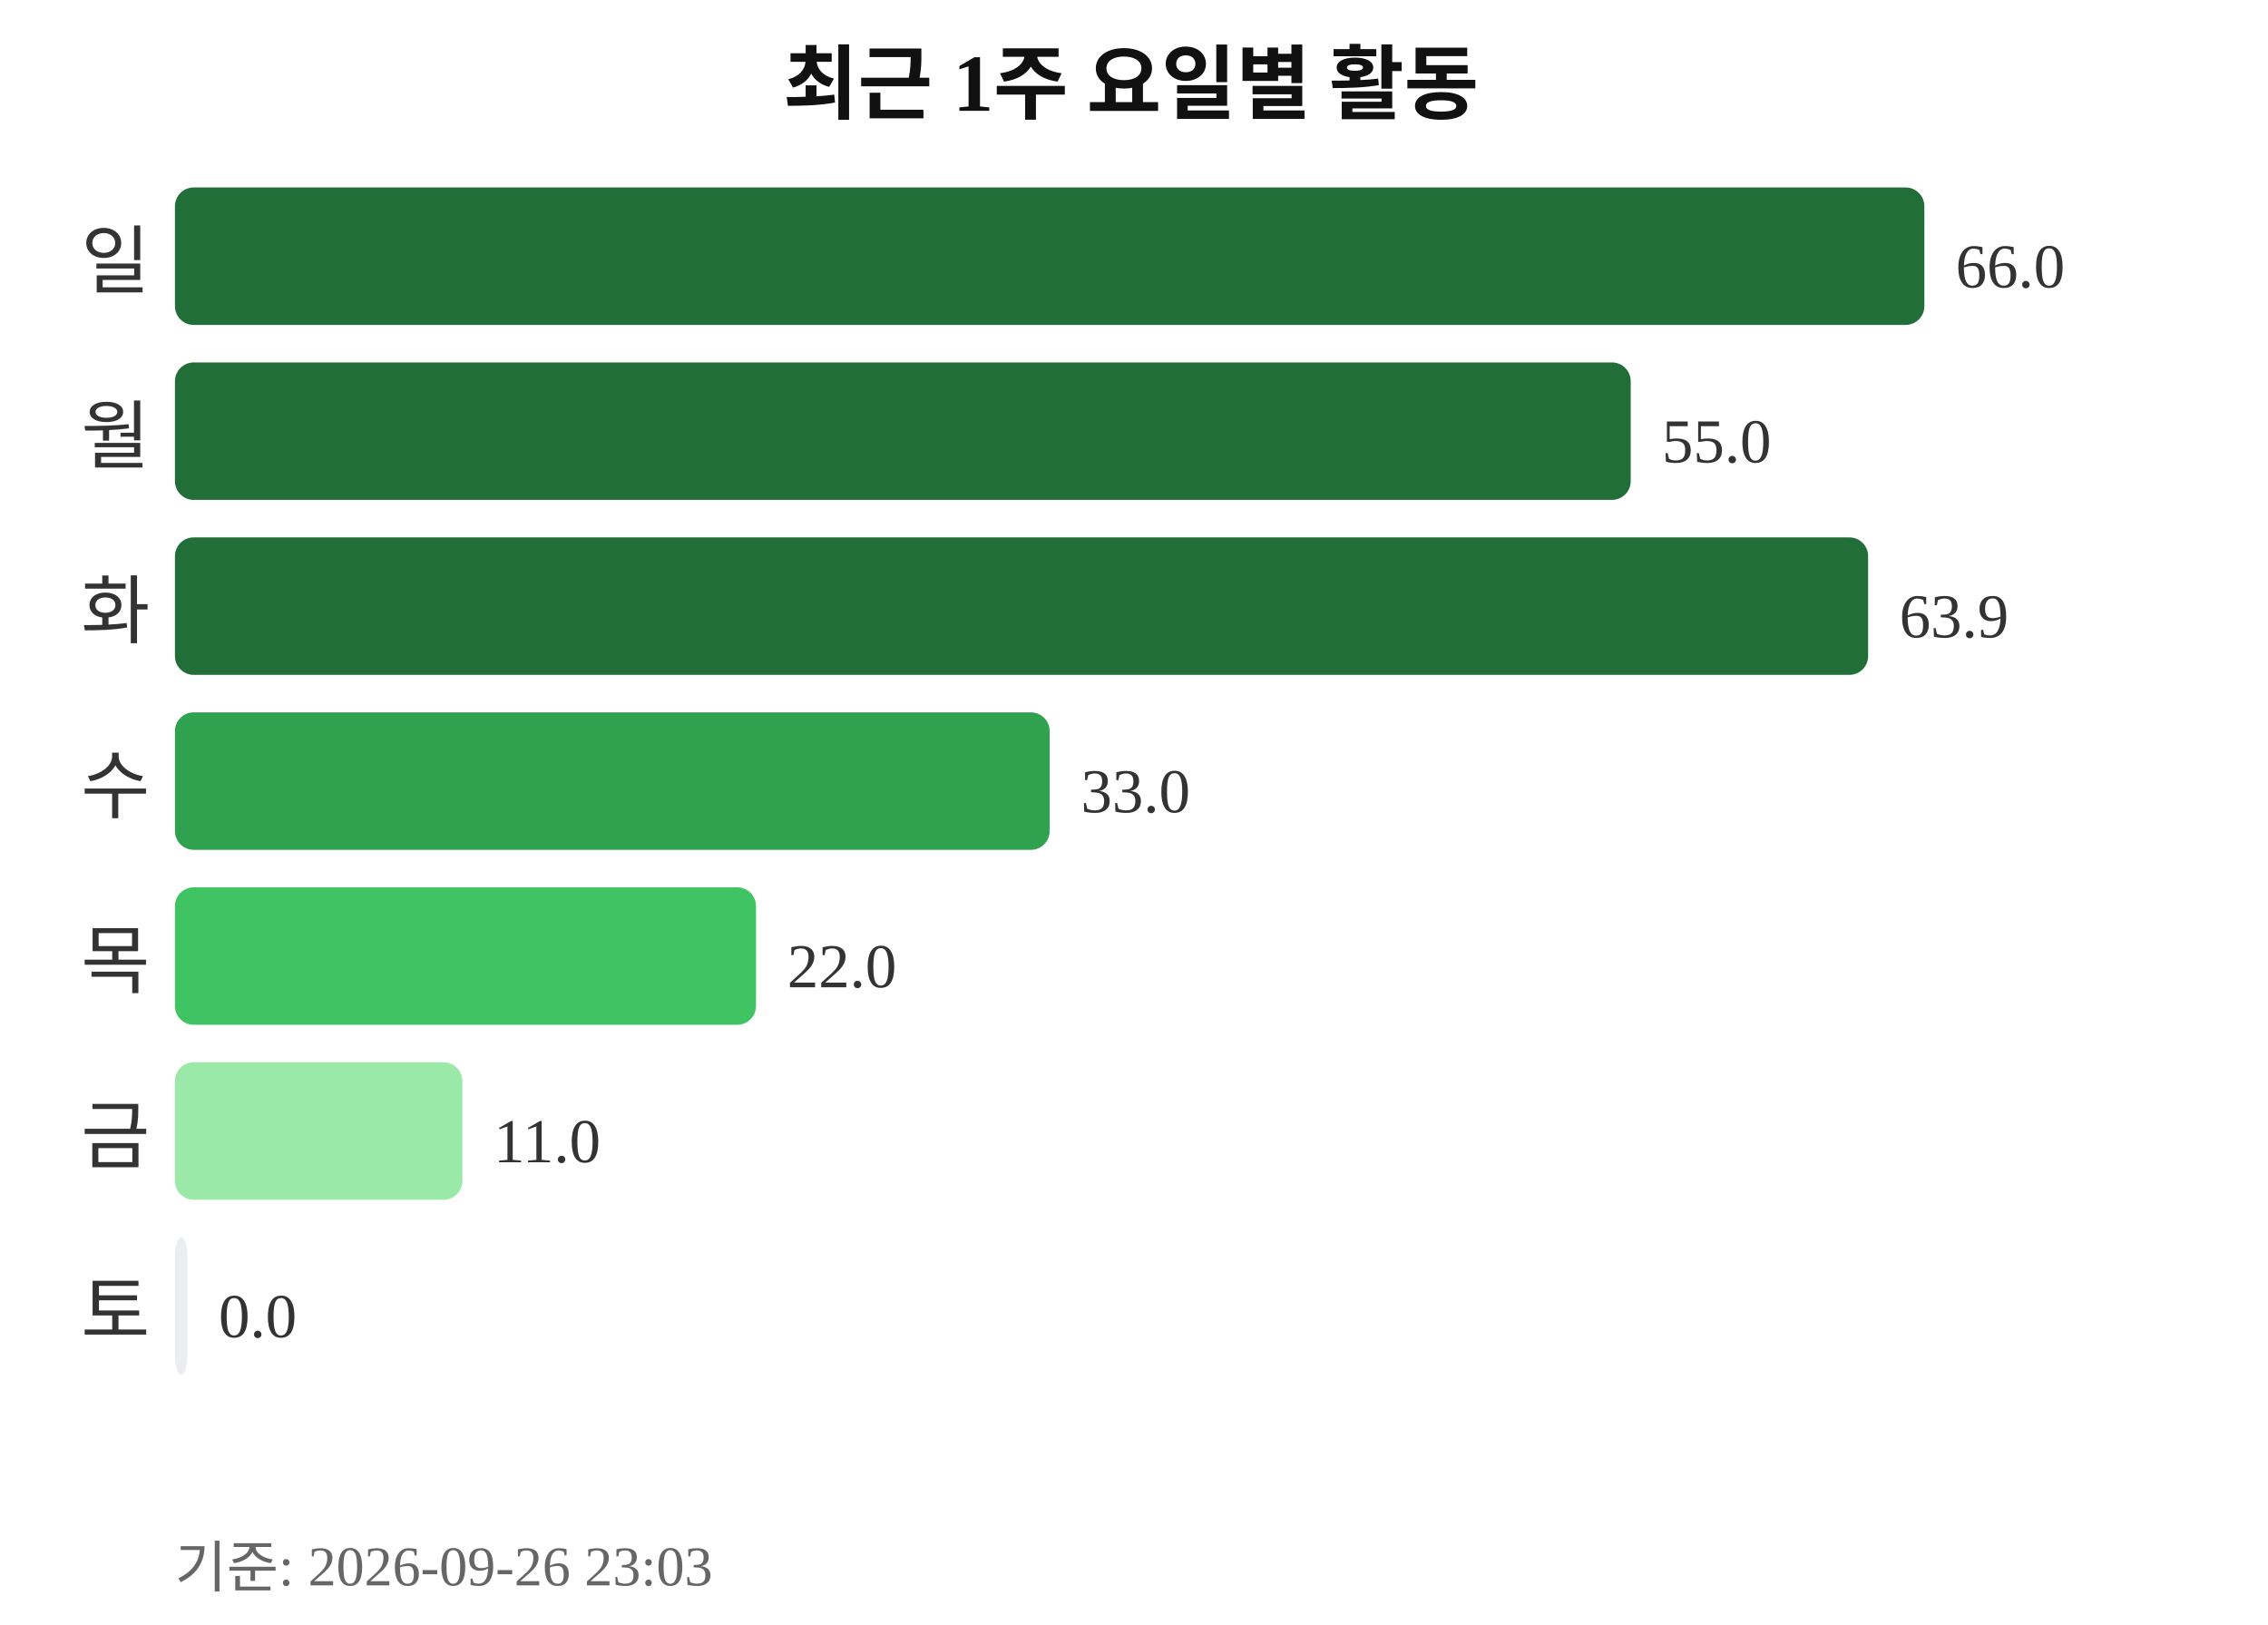
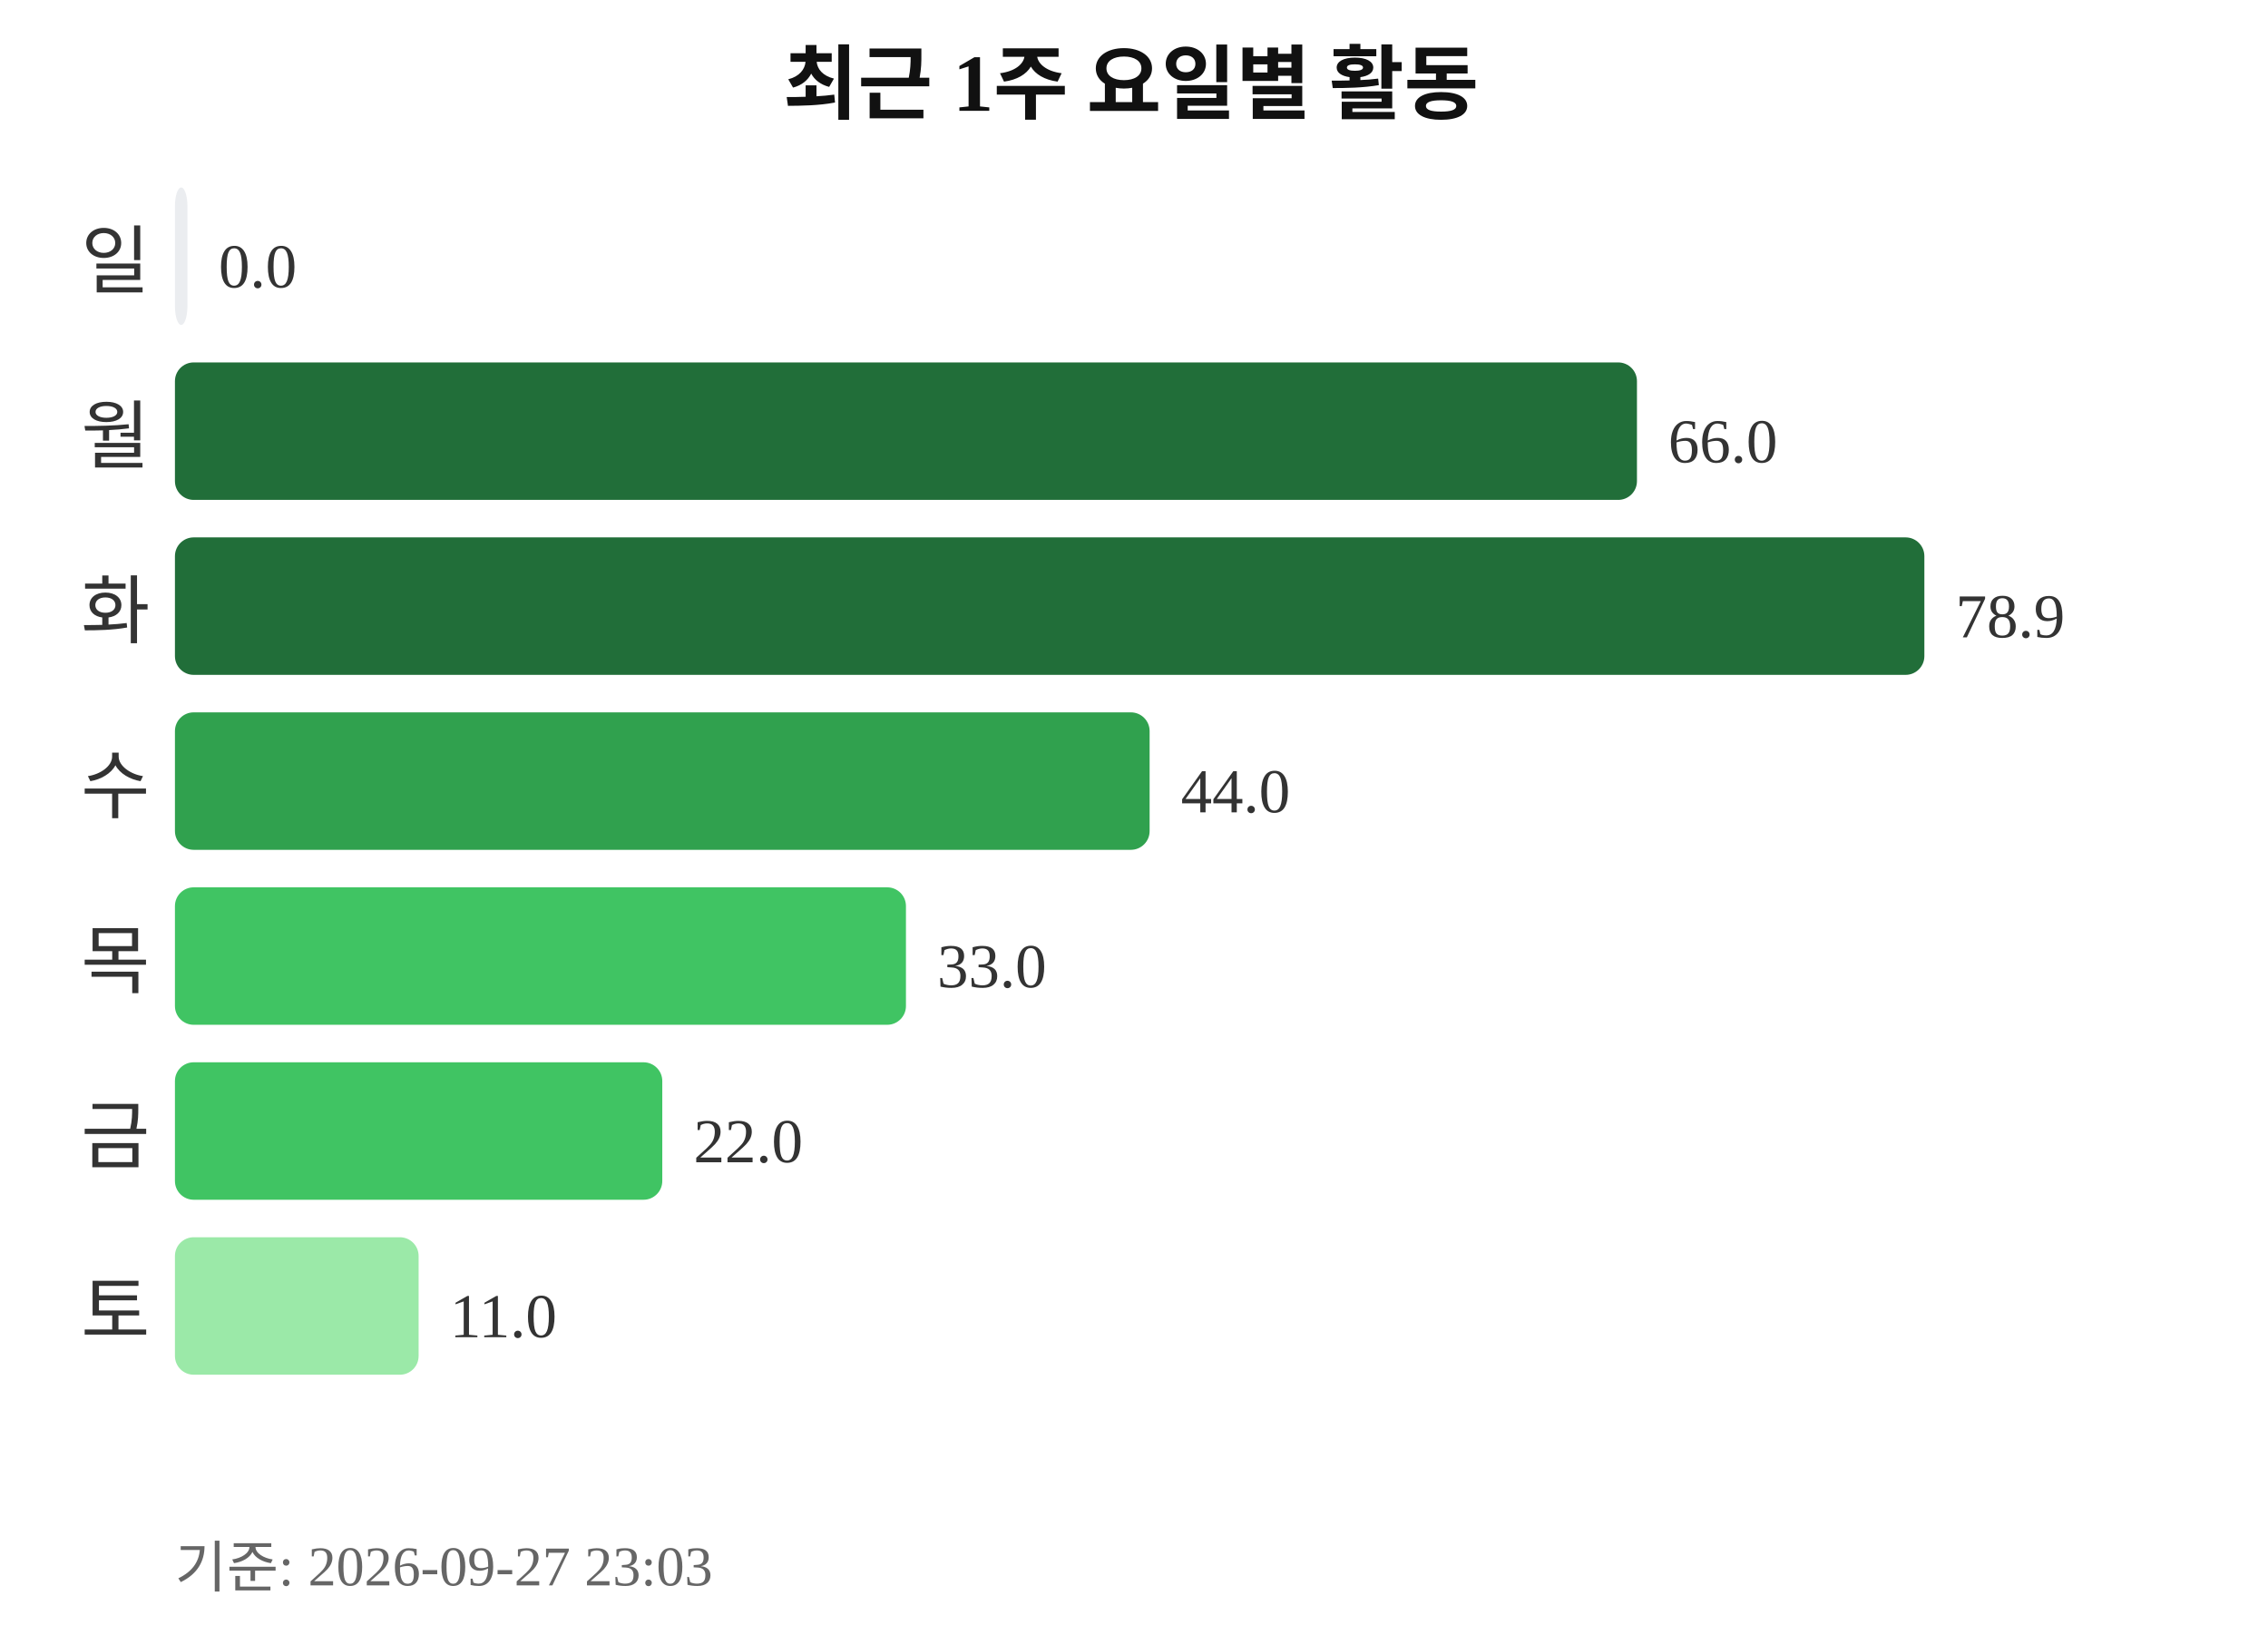
<svg xmlns="http://www.w3.org/2000/svg" width="363" height="260">
  <text x="181" y="18" text-anchor="middle" font-size="13" font-weight="bold" fill="#111111">최근 1주 요일별 활동</text>
  <text x="24" y="46" text-anchor="end" font-size="12" fill="#333333">일</text>
-   <rect x="28" y="30" width="280" height="22" rx="3" fill="#216e39" />
-   <text x="313" y="46" font-size="10" fill="#333333">66.0</text>
+   <rect x="28" y="30" width="2" height="22" rx="3" fill="#ebedf0" />
+   <text x="35" y="46" font-size="10" fill="#333333">0.0</text>
  <text x="24" y="74" text-anchor="end" font-size="12" fill="#333333">월</text>
-   <rect x="28" y="58" width="233" height="22" rx="3" fill="#216e39" />
-   <text x="266" y="74" font-size="10" fill="#333333">55.0</text>
+   <rect x="28" y="58" width="234" height="22" rx="3" fill="#216e39" />
+   <text x="267" y="74" font-size="10" fill="#333333">66.0</text>
  <text x="24" y="102" text-anchor="end" font-size="12" fill="#333333">화</text>
-   <rect x="28" y="86" width="271" height="22" rx="3" fill="#216e39" />
-   <text x="304" y="102" font-size="10" fill="#333333">63.9</text>
+   <rect x="28" y="86" width="280" height="22" rx="3" fill="#216e39" />
+   <text x="313" y="102" font-size="10" fill="#333333">78.9</text>
  <text x="24" y="130" text-anchor="end" font-size="12" fill="#333333">수</text>
-   <rect x="28" y="114" width="140" height="22" rx="3" fill="#30a14e" />
-   <text x="173" y="130" font-size="10" fill="#333333">33.0</text>
+   <rect x="28" y="114" width="156" height="22" rx="3" fill="#30a14e" />
+   <text x="189" y="130" font-size="10" fill="#333333">44.0</text>
  <text x="24" y="158" text-anchor="end" font-size="12" fill="#333333">목</text>
-   <rect x="28" y="142" width="93" height="22" rx="3" fill="#40c463" />
-   <text x="126" y="158" font-size="10" fill="#333333">22.0</text>
+   <rect x="28" y="142" width="117" height="22" rx="3" fill="#40c463" />
+   <text x="150" y="158" font-size="10" fill="#333333">33.0</text>
  <text x="24" y="186" text-anchor="end" font-size="12" fill="#333333">금</text>
-   <rect x="28" y="170" width="46" height="22" rx="3" fill="#9be9a8" />
-   <text x="79" y="186" font-size="10" fill="#333333">11.0</text>
+   <rect x="28" y="170" width="78" height="22" rx="3" fill="#40c463" />
+   <text x="111" y="186" font-size="10" fill="#333333">22.0</text>
  <text x="24" y="214" text-anchor="end" font-size="12" fill="#333333">토</text>
-   <rect x="28" y="198" width="2" height="22" rx="3" fill="#ebedf0" />
-   <text x="35" y="214" font-size="10" fill="#333333">0.0</text>
-   <text x="28" y="254" font-size="9" fill="#666666">기준: 2026-09-26 23:03</text>
+   <rect x="28" y="198" width="39" height="22" rx="3" fill="#9be9a8" />
+   <text x="72" y="214" font-size="10" fill="#333333">11.0</text>
+   <text x="28" y="254" font-size="9" fill="#666666">기준: 2026-09-27 23:03</text>
</svg>
